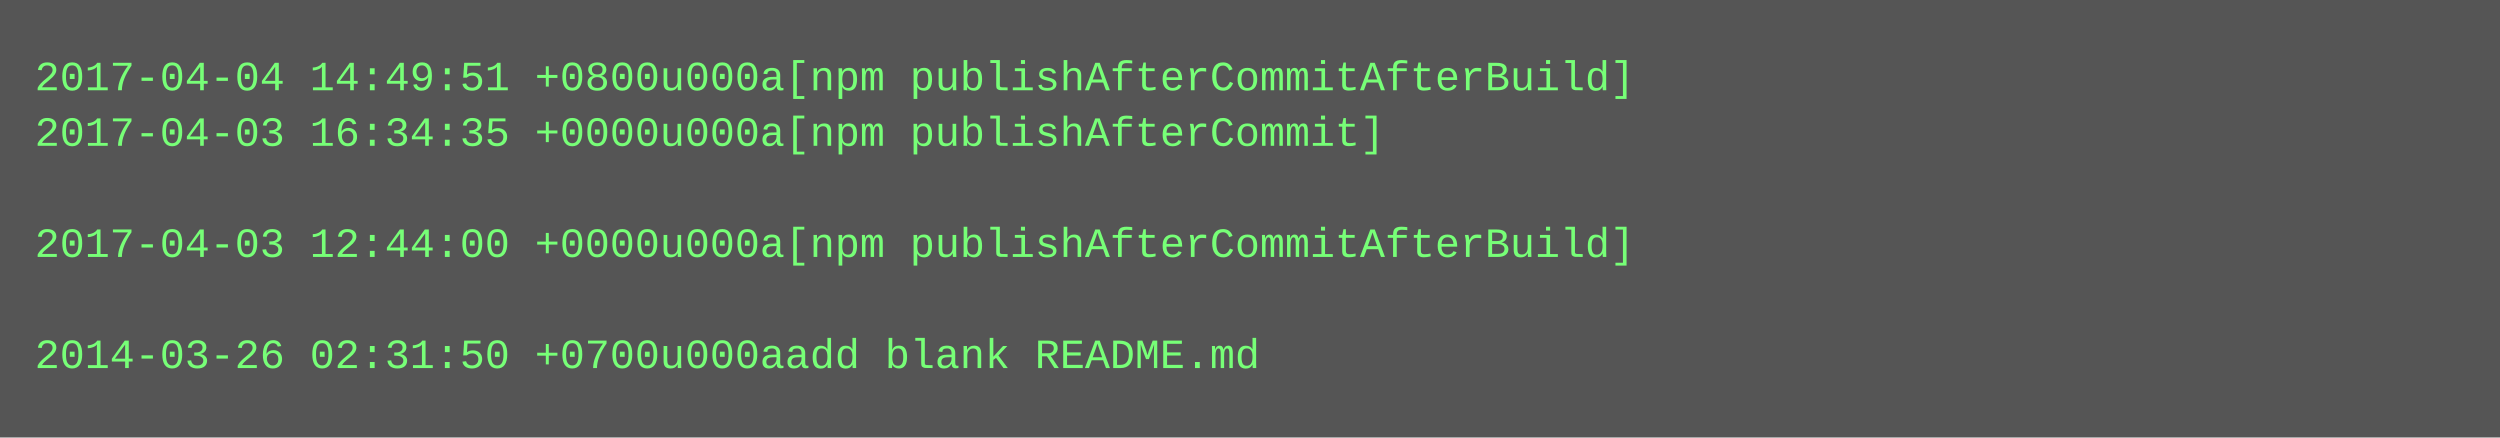
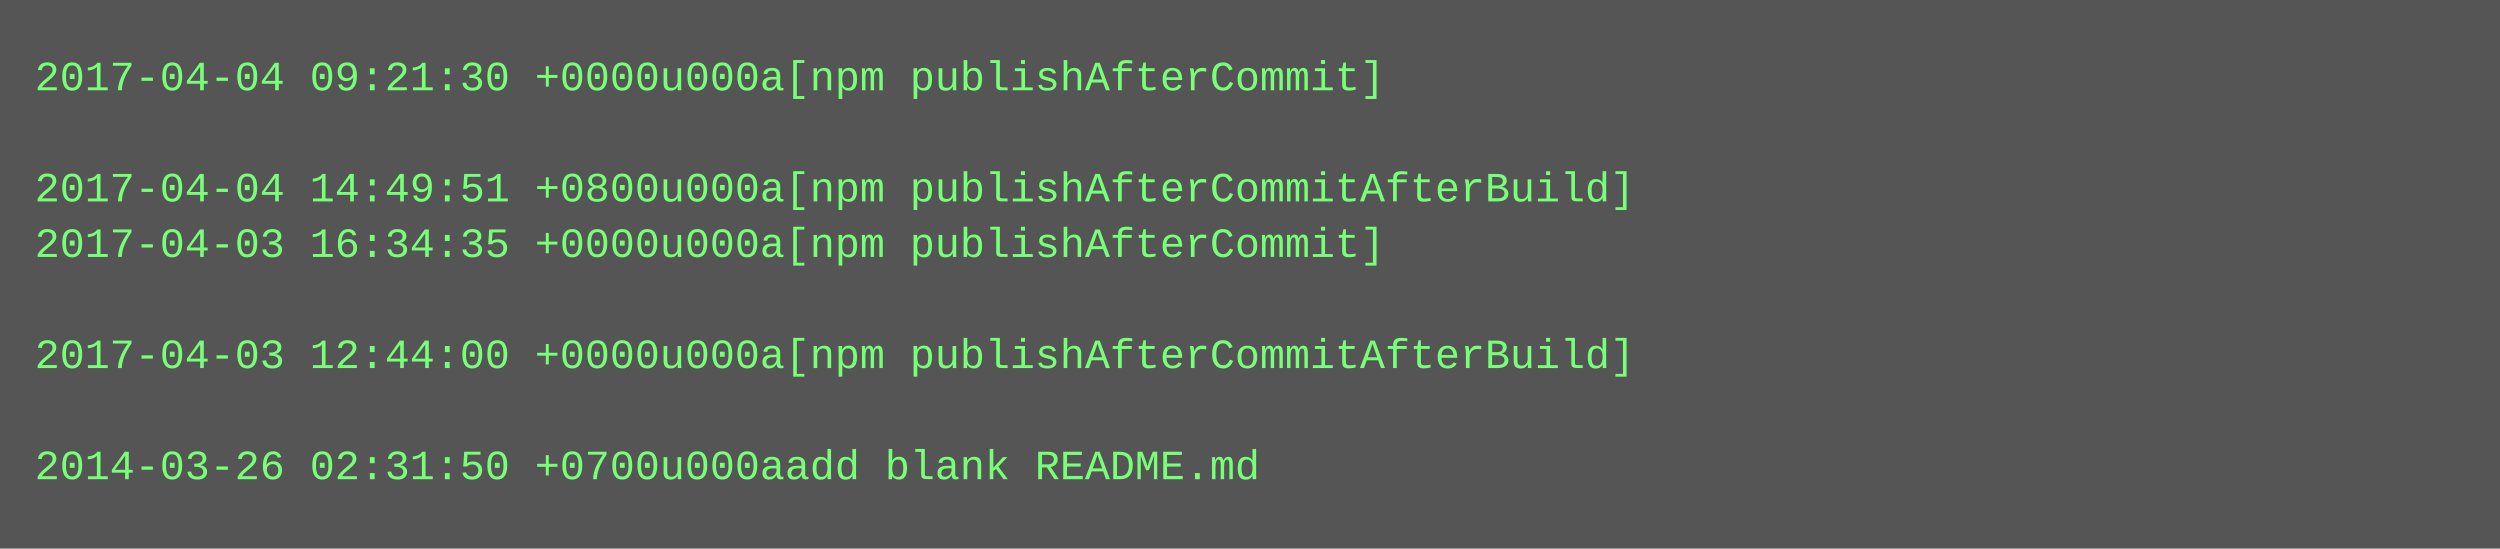
- <svg xmlns="http://www.w3.org/2000/svg" height="126" width="720">
-   <rect height="126" fill="#555" width="720" />
+ <svg xmlns="http://www.w3.org/2000/svg" height="158" width="720">
+   <rect height="158" fill="#555" width="720" />
  <text fill="#7f7" font-family="Courier New" font-size="12" xml:space="preserve">
-     <tspan x="10" y="26">2017-04-04 14:49:51 +0800u000a[npm publishAfterCommitAfterBuild]</tspan>
-     <tspan x="10" y="42">2017-04-03 16:34:35 +0000u000a[npm publishAfterCommit]</tspan>
-     <tspan x="10" y="58" />
-     <tspan x="10" y="74">2017-04-03 12:44:00 +0000u000a[npm publishAfterCommitAfterBuild]</tspan>
+     <tspan x="10" y="26">2017-04-04 09:21:30 +0000u000a[npm publishAfterCommit]</tspan>
+     <tspan x="10" y="42" />
+     <tspan x="10" y="58">2017-04-04 14:49:51 +0800u000a[npm publishAfterCommitAfterBuild]</tspan>
+     <tspan x="10" y="74">2017-04-03 16:34:35 +0000u000a[npm publishAfterCommit]</tspan>
    <tspan x="10" y="90" />
-     <tspan x="10" y="106">2014-03-26 02:31:50 +0700u000aadd blank README.md</tspan>
+     <tspan x="10" y="106">2017-04-03 12:44:00 +0000u000a[npm publishAfterCommitAfterBuild]</tspan>
+     <tspan x="10" y="122" />
+     <tspan x="10" y="138">2014-03-26 02:31:50 +0700u000aadd blank README.md</tspan>
  </text>
</svg>
